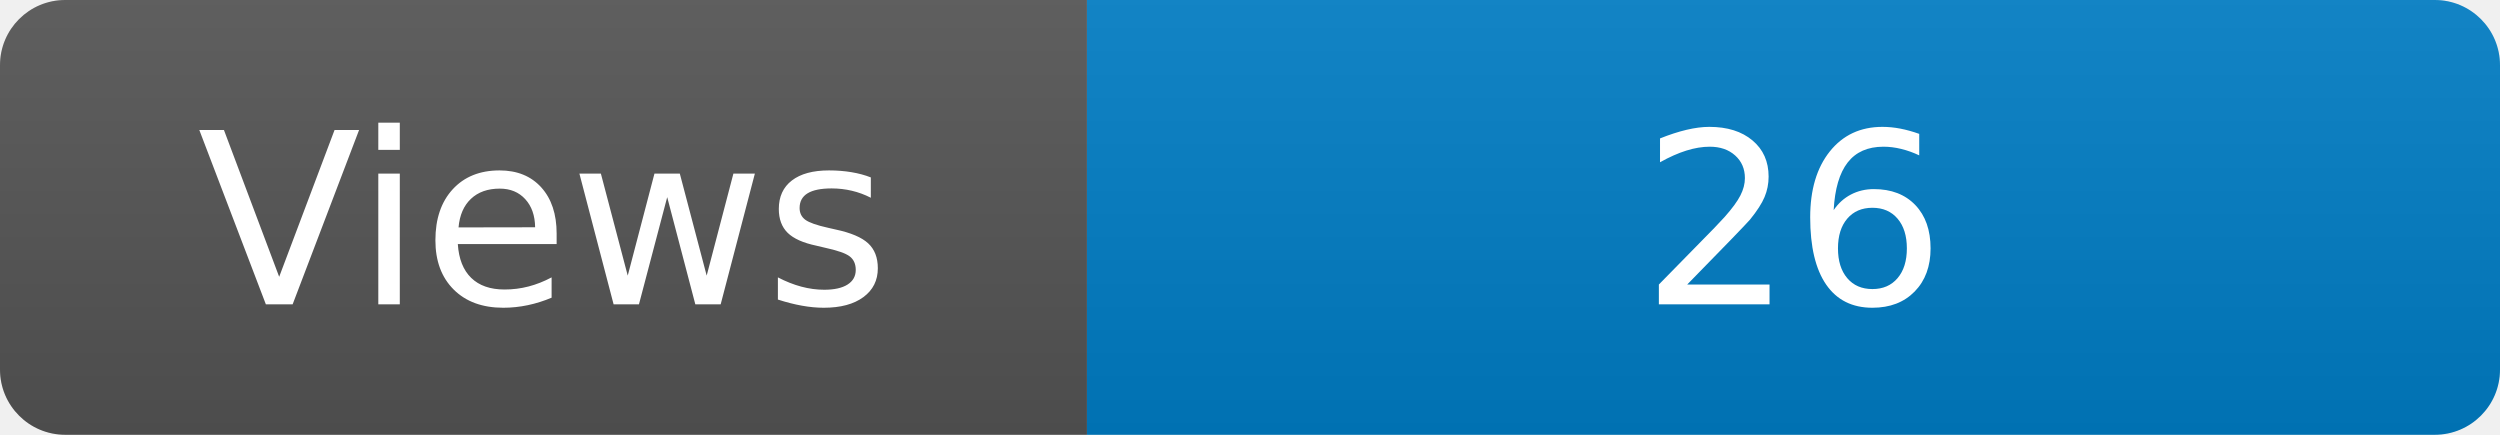
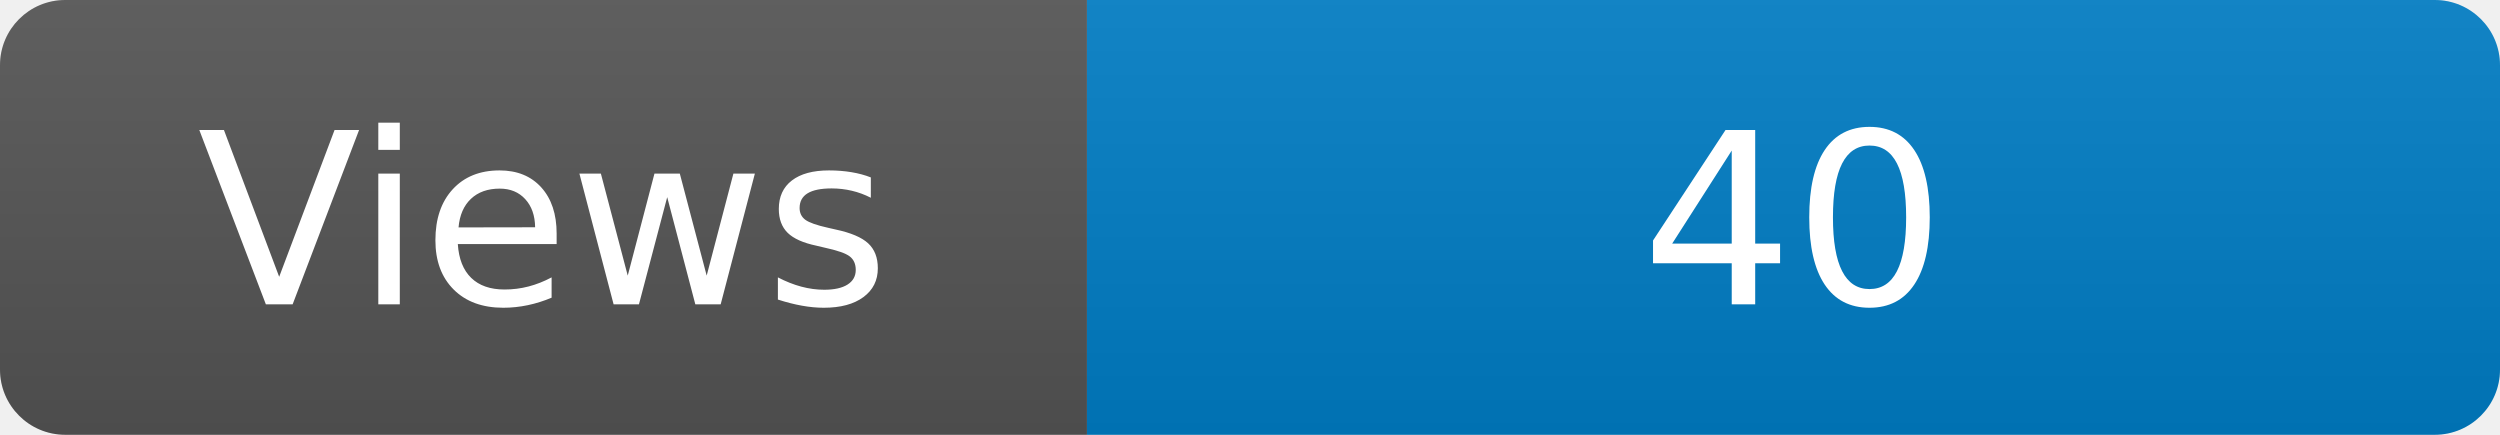
<svg xmlns="http://www.w3.org/2000/svg" width="115" height="20" role="img" aria-label="Maintained?: yes">
  <linearGradient id="s" x2="0" y2="100%">
    <stop offset="0" stop-color="#bbb" stop-opacity=".1" />
    <stop offset="1" stop-opacity=".1" />
  </linearGradient>
  <clipPath id="r">
    <rect width="115" height="20" rx="3" fill="#fff" />
  </clipPath>
  <g clip-path="url(#r)">
    <rect width="50" height="20" fill="#555" />
    <rect x="50" width="160" height="20" fill="#007ec6" />
    <rect width="115" height="20" fill="url(#s)" />
  </g>
  <g fill="#fff" text-anchor="middle" font-family="Verdana,Geneva,DejaVu Sans,sans-serif" font-size="110">
    <text x="250" y="140" transform="scale(.1)" fill="#fff">Views</text>
-     <text x="825" y="140" transform="scale(.1)" fill="#fff">26</text>
+     <text x="825" y="140" transform="scale(.1)" fill="#fff">40</text>
  </g>
</svg>
